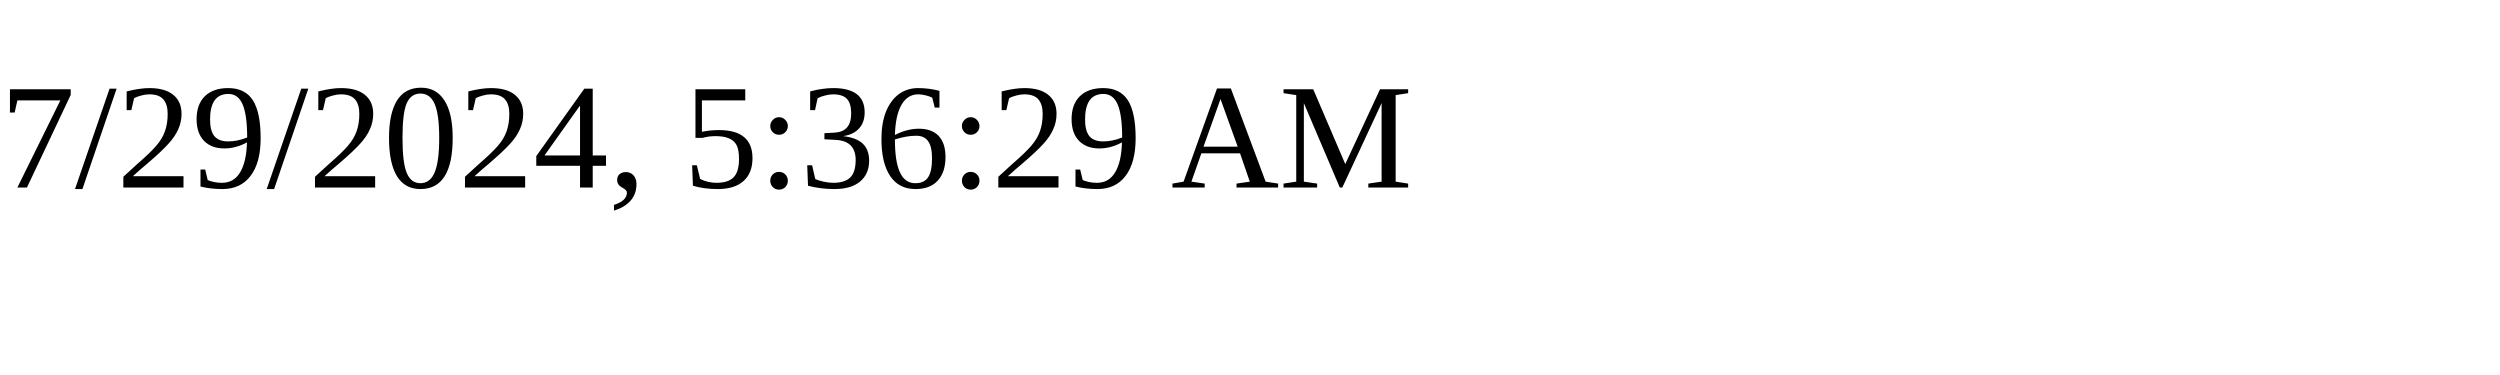
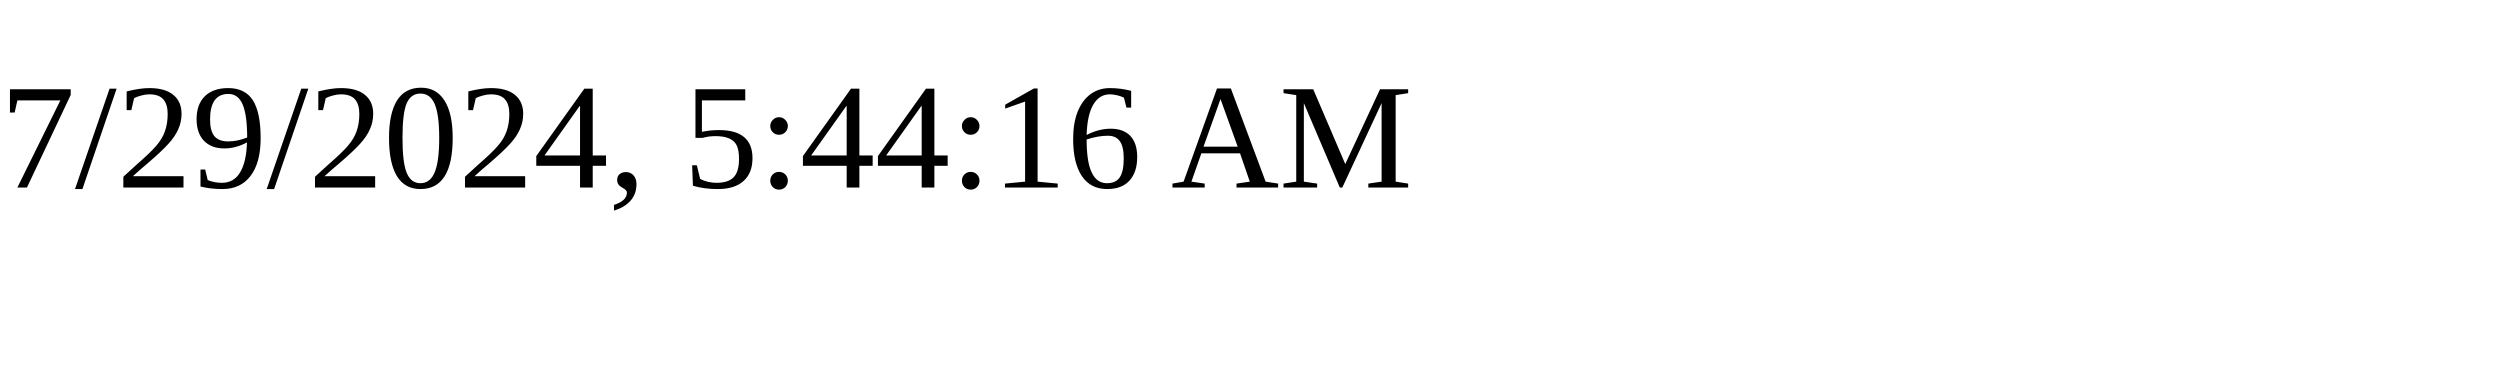
<svg xmlns="http://www.w3.org/2000/svg" height="30" width="200">
-   <text x="0" y="15">7/29/2024, 5:36:29 AM</text>
+   <text x="0" y="15">7/29/2024, 5:44:16 AM</text>
</svg>
